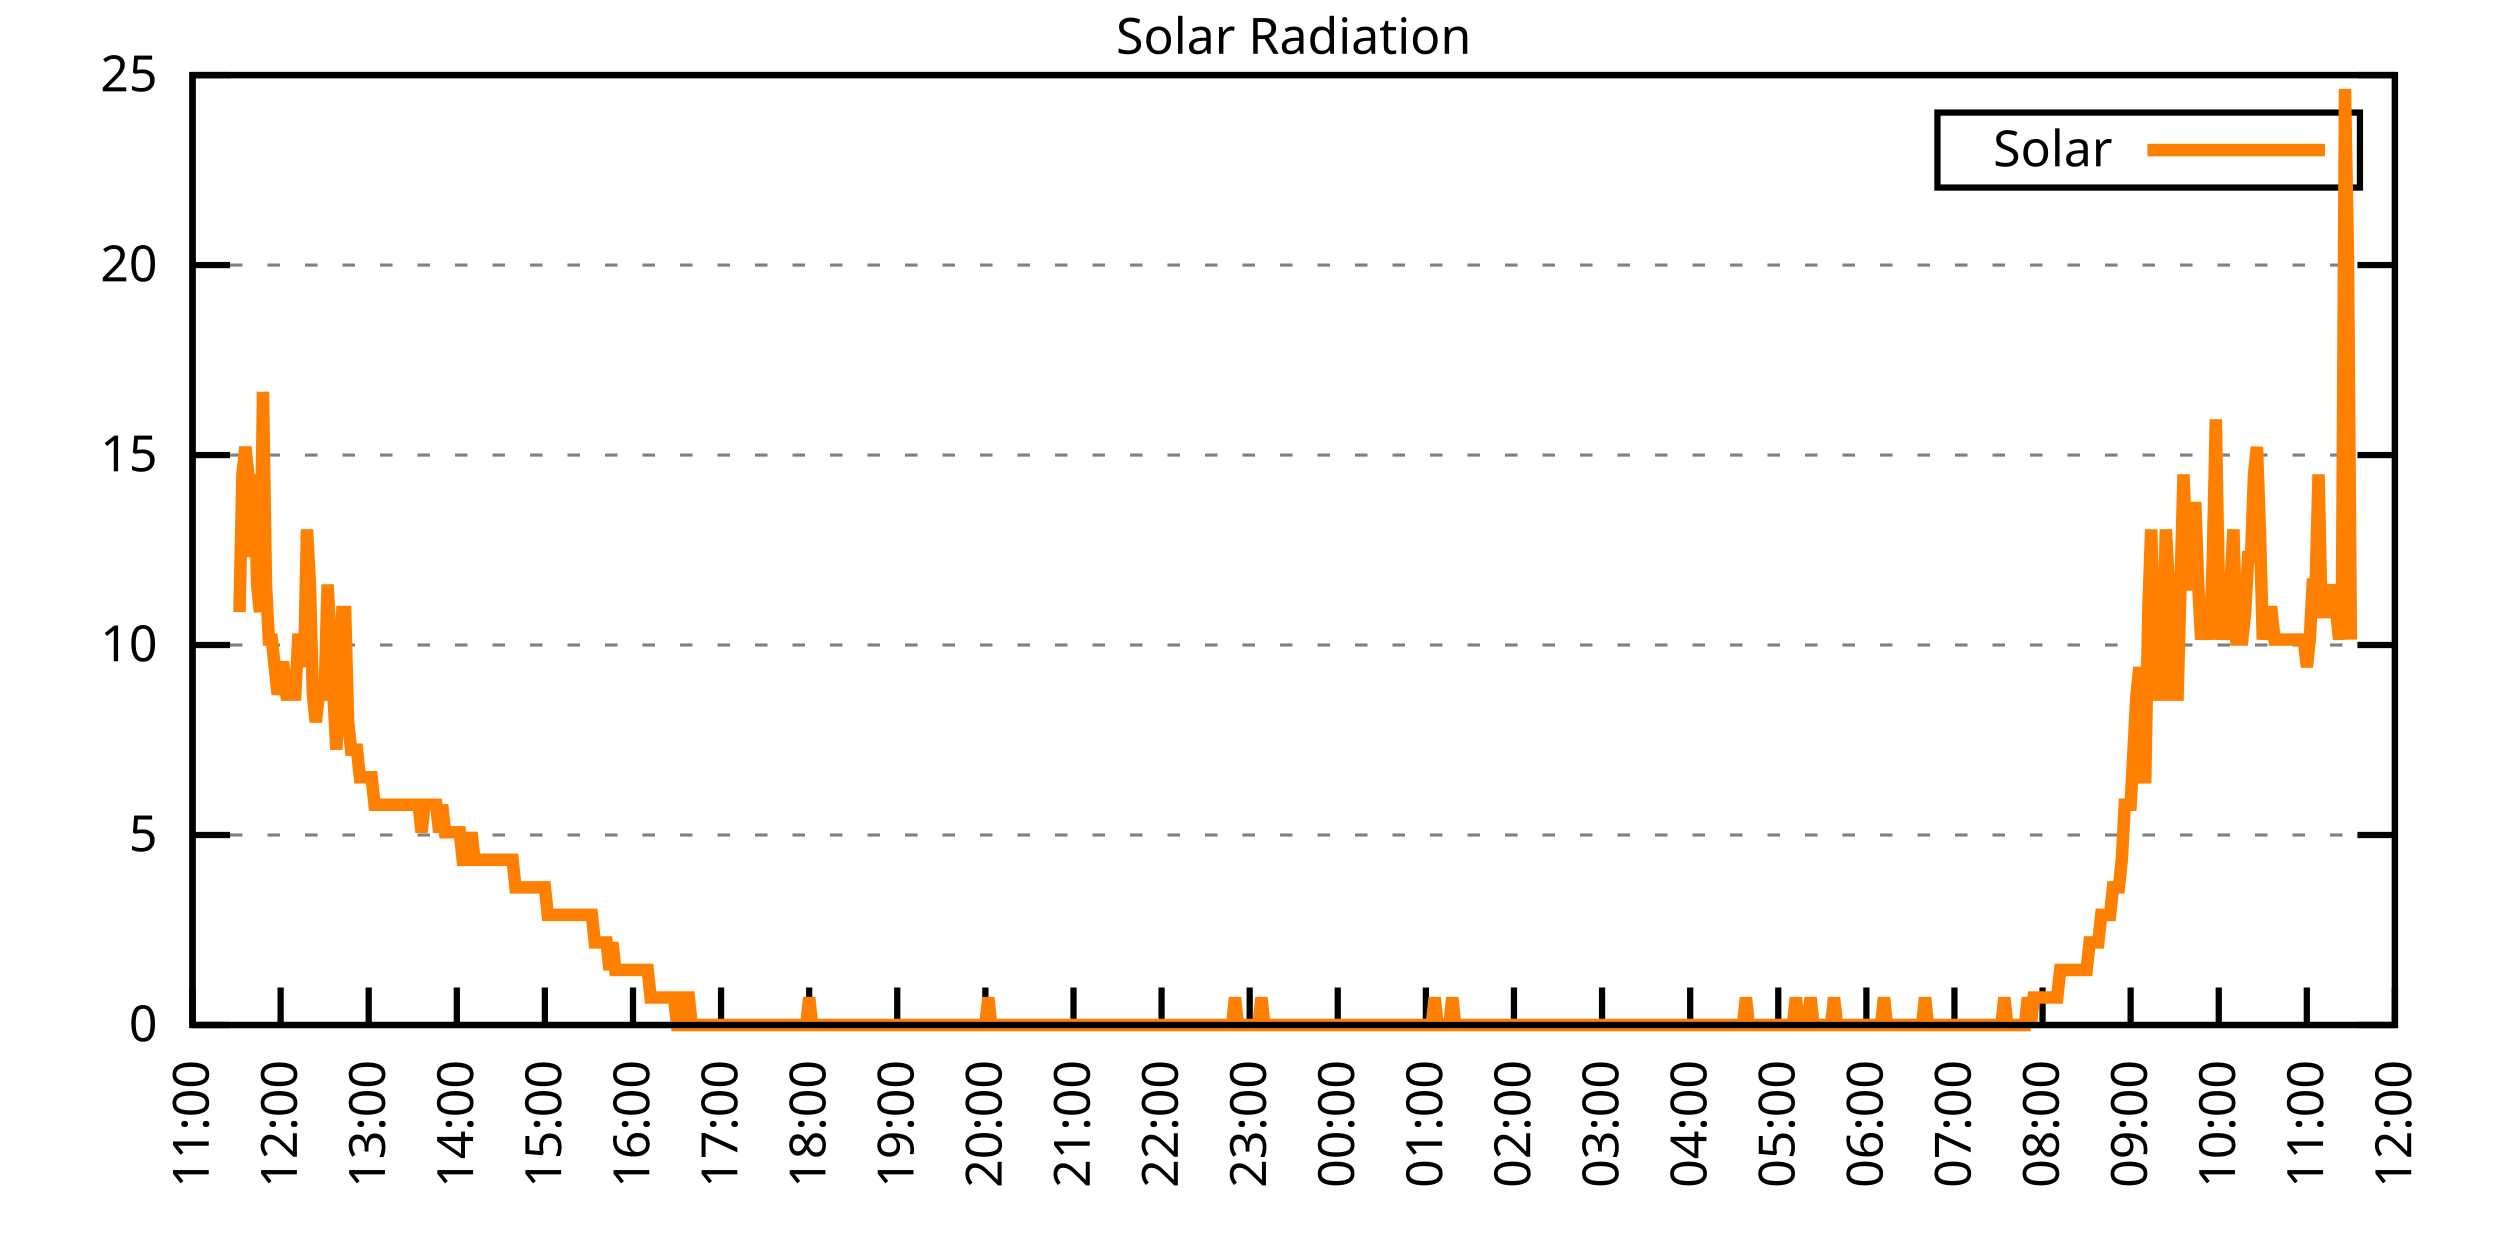
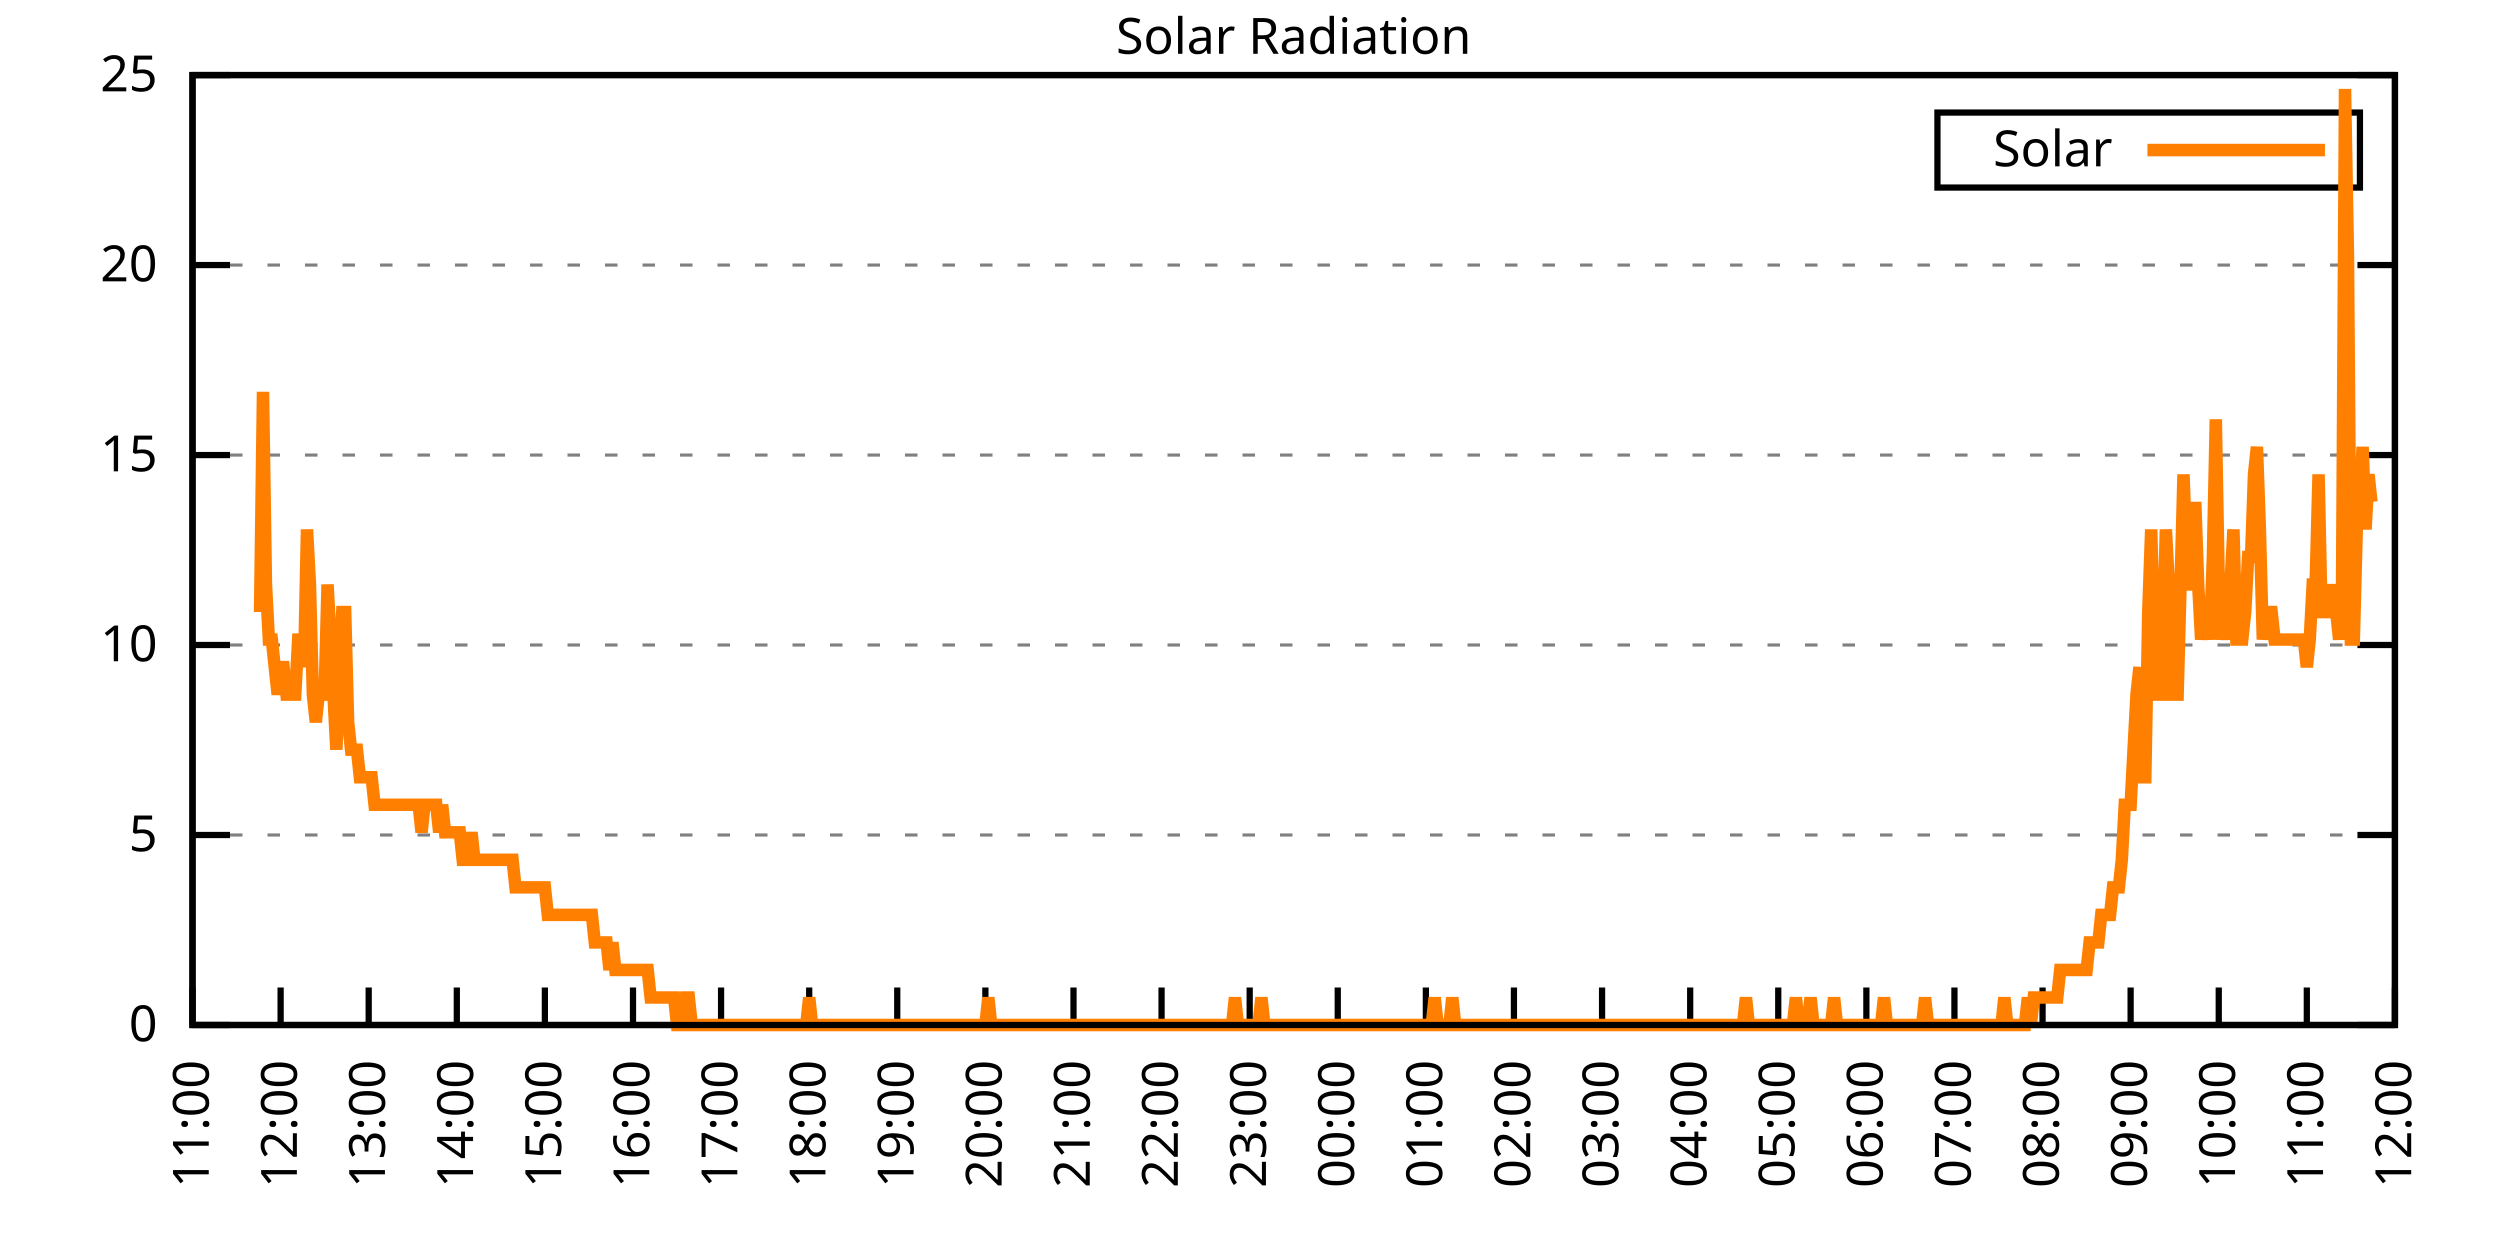
<svg xmlns="http://www.w3.org/2000/svg" xmlns:xlink="http://www.w3.org/1999/xlink" width="400" height="200" viewBox="0 0 400 200">
  <g id="gnuplot_canvas">
    <rect x="0" y="0" width="400" height="200" fill="none" />
    <defs>
      <circle id="gpDot" r="0.5" stroke-width="0.5" stroke="currentColor" />
      <path id="gpPt0" stroke-width="0.333" stroke="currentColor" d="M-1,0 h2 M0,-1 v2" />
      <path id="gpPt1" stroke-width="0.333" stroke="currentColor" d="M-1,-1 L1,1 M1,-1 L-1,1" />
      <path id="gpPt2" stroke-width="0.333" stroke="currentColor" d="M-1,0 L1,0 M0,-1 L0,1 M-1,-1 L1,1 M-1,1 L1,-1" />
      <rect id="gpPt3" stroke-width="0.333" stroke="currentColor" x="-1" y="-1" width="2" height="2" />
      <rect id="gpPt4" stroke-width="0.333" stroke="currentColor" fill="currentColor" x="-1" y="-1" width="2" height="2" />
      <circle id="gpPt5" stroke-width="0.333" stroke="currentColor" cx="0" cy="0" r="1" />
      <use xlink:href="#gpPt5" id="gpPt6" fill="currentColor" stroke="none" />
      <path id="gpPt7" stroke-width="0.333" stroke="currentColor" d="M0,-1.33 L-1.33,0.67 L1.33,0.67 z" />
      <use xlink:href="#gpPt7" id="gpPt8" fill="currentColor" stroke="none" />
      <use xlink:href="#gpPt7" id="gpPt9" stroke="currentColor" transform="rotate(180)" />
      <use xlink:href="#gpPt9" id="gpPt10" fill="currentColor" stroke="none" />
      <use xlink:href="#gpPt3" id="gpPt11" stroke="currentColor" transform="rotate(45)" />
      <use xlink:href="#gpPt11" id="gpPt12" fill="currentColor" stroke="none" />
      <path id="gpPt13" stroke-width="0.333" stroke="currentColor" d="M0,1.330 L1.265,0.411 L0.782,-1.067 L-0.782,-1.076 L-1.265,0.411 z" />
      <use xlink:href="#gpPt13" id="gpPt14" fill="currentColor" stroke="none" />
      <filter id="textbox" filterUnits="objectBoundingBox" x="0" y="0" height="1" width="1">
        <feFlood flood-color="white" flood-opacity="1" result="bgnd" />
        <feComposite in="SourceGraphic" in2="bgnd" operator="atop" />
      </filter>
      <filter id="greybox" filterUnits="objectBoundingBox" x="0" y="0" height="1" width="1">
        <feFlood flood-color="lightgrey" flood-opacity="1" result="grey" />
        <feComposite in="SourceGraphic" in2="grey" operator="atop" />
      </filter>
    </defs>
    <g fill="none" color="white" stroke="currentColor" stroke-width="1.00" stroke-linecap="butt" stroke-linejoin="miter">
</g>
    <g fill="none" color="black" stroke="currentColor" stroke-width="1.00" stroke-linecap="butt" stroke-linejoin="miter">
      <g stroke="none" shape-rendering="crispEdges">
        <polygon fill="rgb(255, 255, 255)" points="30.80,164.00 383.18,164.00 383.18,12.02 30.80,12.02 " />
      </g>
    </g>
    <g fill="none" color="black" stroke="currentColor" stroke-width="1.00" stroke-linecap="butt" stroke-linejoin="miter">
</g>
    <g fill="none" color="black" stroke="black" stroke-width="0.50" stroke-linecap="butt" stroke-linejoin="miter">
</g>
    <g fill="none" color="gray" stroke="currentColor" stroke-width="0.50" stroke-linecap="butt" stroke-linejoin="miter">
      <path stroke="gray" stroke-dasharray="2,4" class="gridline" d="M30.80,164.00 L383.19,164.00  " />
    </g>
    <g fill="none" color="gray" stroke="gray" stroke-width="1.00" stroke-linecap="butt" stroke-linejoin="miter">
</g>
    <g fill="none" color="black" stroke="currentColor" stroke-width="1.00" stroke-linecap="butt" stroke-linejoin="miter">
      <path stroke="black" d="M30.80,164.00 L36.80,164.00 M383.19,164.00 L377.19,164.00  " />
      <g transform="translate(25.20,166.60)" stroke="none" fill="black" font-family="Sans" font-size="8.00" text-anchor="end">
        <text>
          <tspan font-family="Sans"> 0</tspan>
        </text>
      </g>
    </g>
    <g fill="none" color="black" stroke="currentColor" stroke-width="1.00" stroke-linecap="butt" stroke-linejoin="miter">
</g>
    <g fill="none" color="black" stroke="black" stroke-width="0.50" stroke-linecap="butt" stroke-linejoin="miter">
</g>
    <g fill="none" color="gray" stroke="currentColor" stroke-width="0.50" stroke-linecap="butt" stroke-linejoin="miter">
      <path stroke="gray" stroke-dasharray="2,4" class="gridline" d="M30.80,133.60 L383.19,133.60  " />
    </g>
    <g fill="none" color="gray" stroke="gray" stroke-width="1.00" stroke-linecap="butt" stroke-linejoin="miter">
</g>
    <g fill="none" color="black" stroke="currentColor" stroke-width="1.00" stroke-linecap="butt" stroke-linejoin="miter">
      <path stroke="black" d="M30.80,133.60 L36.80,133.60 M383.19,133.60 L377.19,133.60  " />
      <g transform="translate(25.20,136.20)" stroke="none" fill="black" font-family="Sans" font-size="8.00" text-anchor="end">
        <text>
          <tspan font-family="Sans"> 5</tspan>
        </text>
      </g>
    </g>
    <g fill="none" color="black" stroke="currentColor" stroke-width="1.00" stroke-linecap="butt" stroke-linejoin="miter">
</g>
    <g fill="none" color="black" stroke="black" stroke-width="0.50" stroke-linecap="butt" stroke-linejoin="miter">
</g>
    <g fill="none" color="gray" stroke="currentColor" stroke-width="0.50" stroke-linecap="butt" stroke-linejoin="miter">
      <path stroke="gray" stroke-dasharray="2,4" class="gridline" d="M30.80,103.20 L383.19,103.20  " />
    </g>
    <g fill="none" color="gray" stroke="gray" stroke-width="1.00" stroke-linecap="butt" stroke-linejoin="miter">
</g>
    <g fill="none" color="black" stroke="currentColor" stroke-width="1.00" stroke-linecap="butt" stroke-linejoin="miter">
      <path stroke="black" d="M30.80,103.20 L36.80,103.20 M383.19,103.20 L377.19,103.20  " />
      <g transform="translate(25.20,105.80)" stroke="none" fill="black" font-family="Sans" font-size="8.00" text-anchor="end">
        <text>
          <tspan font-family="Sans"> 10</tspan>
        </text>
      </g>
    </g>
    <g fill="none" color="black" stroke="currentColor" stroke-width="1.00" stroke-linecap="butt" stroke-linejoin="miter">
</g>
    <g fill="none" color="black" stroke="black" stroke-width="0.50" stroke-linecap="butt" stroke-linejoin="miter">
</g>
    <g fill="none" color="gray" stroke="currentColor" stroke-width="0.50" stroke-linecap="butt" stroke-linejoin="miter">
      <path stroke="gray" stroke-dasharray="2,4" class="gridline" d="M30.80,72.81 L383.19,72.81  " />
    </g>
    <g fill="none" color="gray" stroke="gray" stroke-width="1.00" stroke-linecap="butt" stroke-linejoin="miter">
</g>
    <g fill="none" color="black" stroke="currentColor" stroke-width="1.00" stroke-linecap="butt" stroke-linejoin="miter">
      <path stroke="black" d="M30.80,72.81 L36.80,72.81 M383.19,72.81 L377.19,72.81  " />
      <g transform="translate(25.20,75.41)" stroke="none" fill="black" font-family="Sans" font-size="8.00" text-anchor="end">
        <text>
          <tspan font-family="Sans"> 15</tspan>
        </text>
      </g>
    </g>
    <g fill="none" color="black" stroke="currentColor" stroke-width="1.00" stroke-linecap="butt" stroke-linejoin="miter">
</g>
    <g fill="none" color="black" stroke="black" stroke-width="0.50" stroke-linecap="butt" stroke-linejoin="miter">
</g>
    <g fill="none" color="gray" stroke="currentColor" stroke-width="0.50" stroke-linecap="butt" stroke-linejoin="miter">
      <path stroke="gray" stroke-dasharray="2,4" class="gridline" d="M30.80,42.41 L383.19,42.41  " />
    </g>
    <g fill="none" color="gray" stroke="gray" stroke-width="1.00" stroke-linecap="butt" stroke-linejoin="miter">
</g>
    <g fill="none" color="black" stroke="currentColor" stroke-width="1.00" stroke-linecap="butt" stroke-linejoin="miter">
      <path stroke="black" d="M30.80,42.41 L36.80,42.41 M383.19,42.41 L377.19,42.41  " />
      <g transform="translate(25.20,45.01)" stroke="none" fill="black" font-family="Sans" font-size="8.00" text-anchor="end">
        <text>
          <tspan font-family="Sans"> 20</tspan>
        </text>
      </g>
    </g>
    <g fill="none" color="black" stroke="currentColor" stroke-width="1.00" stroke-linecap="butt" stroke-linejoin="miter">
</g>
    <g fill="none" color="black" stroke="black" stroke-width="0.50" stroke-linecap="butt" stroke-linejoin="miter">
</g>
    <g fill="none" color="gray" stroke="currentColor" stroke-width="0.50" stroke-linecap="butt" stroke-linejoin="miter">
      <path stroke="gray" stroke-dasharray="2,4" class="gridline" d="M30.80,12.01 L383.19,12.01  " />
    </g>
    <g fill="none" color="gray" stroke="gray" stroke-width="1.00" stroke-linecap="butt" stroke-linejoin="miter">
</g>
    <g fill="none" color="black" stroke="currentColor" stroke-width="1.00" stroke-linecap="butt" stroke-linejoin="miter">
      <path stroke="black" d="M30.80,12.01 L36.80,12.01 M383.19,12.01 L377.19,12.01  " />
      <g transform="translate(25.20,14.61)" stroke="none" fill="black" font-family="Sans" font-size="8.00" text-anchor="end">
        <text>
          <tspan font-family="Sans"> 25</tspan>
        </text>
      </g>
    </g>
    <g fill="none" color="black" stroke="currentColor" stroke-width="1.00" stroke-linecap="butt" stroke-linejoin="miter">
      <path stroke="black" d="M30.80,164.00 L30.80,158.00  " />
      <g transform="translate(33.40,169.60) rotate(270.00)" stroke="none" fill="black" font-family="Sans" font-size="8.00" text-anchor="end">
        <text>
          <tspan font-family="Sans">11:00</tspan>
        </text>
      </g>
    </g>
    <g fill="none" color="black" stroke="currentColor" stroke-width="1.00" stroke-linecap="butt" stroke-linejoin="miter">
      <path stroke="black" d="M44.90,164.00 L44.90,158.00  " />
      <g transform="translate(47.50,169.60) rotate(270.00)" stroke="none" fill="black" font-family="Sans" font-size="8.00" text-anchor="end">
        <text>
          <tspan font-family="Sans">12:00</tspan>
        </text>
      </g>
    </g>
    <g fill="none" color="black" stroke="currentColor" stroke-width="1.00" stroke-linecap="butt" stroke-linejoin="miter">
      <path stroke="black" d="M58.99,164.00 L58.99,158.00  " />
      <g transform="translate(61.59,169.60) rotate(270.00)" stroke="none" fill="black" font-family="Sans" font-size="8.00" text-anchor="end">
        <text>
          <tspan font-family="Sans">13:00</tspan>
        </text>
      </g>
    </g>
    <g fill="none" color="black" stroke="currentColor" stroke-width="1.00" stroke-linecap="butt" stroke-linejoin="miter">
      <path stroke="black" d="M73.09,164.00 L73.09,158.00  " />
      <g transform="translate(75.69,169.60) rotate(270.00)" stroke="none" fill="black" font-family="Sans" font-size="8.00" text-anchor="end">
        <text>
          <tspan font-family="Sans">14:00</tspan>
        </text>
      </g>
    </g>
    <g fill="none" color="black" stroke="currentColor" stroke-width="1.00" stroke-linecap="butt" stroke-linejoin="miter">
      <path stroke="black" d="M87.18,164.00 L87.18,158.00  " />
      <g transform="translate(89.78,169.60) rotate(270.00)" stroke="none" fill="black" font-family="Sans" font-size="8.00" text-anchor="end">
        <text>
          <tspan font-family="Sans">15:00</tspan>
        </text>
      </g>
    </g>
    <g fill="none" color="black" stroke="currentColor" stroke-width="1.00" stroke-linecap="butt" stroke-linejoin="miter">
      <path stroke="black" d="M101.28,164.00 L101.28,158.00  " />
      <g transform="translate(103.88,169.60) rotate(270.00)" stroke="none" fill="black" font-family="Sans" font-size="8.00" text-anchor="end">
        <text>
          <tspan font-family="Sans">16:00</tspan>
        </text>
      </g>
    </g>
    <g fill="none" color="black" stroke="currentColor" stroke-width="1.00" stroke-linecap="butt" stroke-linejoin="miter">
      <path stroke="black" d="M115.37,164.00 L115.37,158.00  " />
      <g transform="translate(117.97,169.60) rotate(270.00)" stroke="none" fill="black" font-family="Sans" font-size="8.00" text-anchor="end">
        <text>
          <tspan font-family="Sans">17:00</tspan>
        </text>
      </g>
    </g>
    <g fill="none" color="black" stroke="currentColor" stroke-width="1.00" stroke-linecap="butt" stroke-linejoin="miter">
      <path stroke="black" d="M129.47,164.00 L129.47,158.00  " />
      <g transform="translate(132.07,169.60) rotate(270.00)" stroke="none" fill="black" font-family="Sans" font-size="8.00" text-anchor="end">
        <text>
          <tspan font-family="Sans">18:00</tspan>
        </text>
      </g>
    </g>
    <g fill="none" color="black" stroke="currentColor" stroke-width="1.00" stroke-linecap="butt" stroke-linejoin="miter">
      <path stroke="black" d="M143.56,164.00 L143.56,158.00  " />
      <g transform="translate(146.16,169.60) rotate(270.00)" stroke="none" fill="black" font-family="Sans" font-size="8.00" text-anchor="end">
        <text>
          <tspan font-family="Sans">19:00</tspan>
        </text>
      </g>
    </g>
    <g fill="none" color="black" stroke="currentColor" stroke-width="1.00" stroke-linecap="butt" stroke-linejoin="miter">
      <path stroke="black" d="M157.66,164.00 L157.66,158.00  " />
      <g transform="translate(160.26,169.60) rotate(270.00)" stroke="none" fill="black" font-family="Sans" font-size="8.00" text-anchor="end">
        <text>
          <tspan font-family="Sans">20:00</tspan>
        </text>
      </g>
    </g>
    <g fill="none" color="black" stroke="currentColor" stroke-width="1.00" stroke-linecap="butt" stroke-linejoin="miter">
      <path stroke="black" d="M171.76,164.00 L171.76,158.00  " />
      <g transform="translate(174.36,169.60) rotate(270.00)" stroke="none" fill="black" font-family="Sans" font-size="8.00" text-anchor="end">
        <text>
          <tspan font-family="Sans">21:00</tspan>
        </text>
      </g>
    </g>
    <g fill="none" color="black" stroke="currentColor" stroke-width="1.00" stroke-linecap="butt" stroke-linejoin="miter">
      <path stroke="black" d="M185.85,164.00 L185.85,158.00  " />
      <g transform="translate(188.45,169.60) rotate(270.00)" stroke="none" fill="black" font-family="Sans" font-size="8.00" text-anchor="end">
        <text>
          <tspan font-family="Sans">22:00</tspan>
        </text>
      </g>
    </g>
    <g fill="none" color="black" stroke="currentColor" stroke-width="1.00" stroke-linecap="butt" stroke-linejoin="miter">
      <path stroke="black" d="M199.95,164.00 L199.95,158.00  " />
      <g transform="translate(202.55,169.60) rotate(270.00)" stroke="none" fill="black" font-family="Sans" font-size="8.00" text-anchor="end">
        <text>
          <tspan font-family="Sans">23:00</tspan>
        </text>
      </g>
    </g>
    <g fill="none" color="black" stroke="currentColor" stroke-width="1.00" stroke-linecap="butt" stroke-linejoin="miter">
      <path stroke="black" d="M214.04,164.00 L214.04,158.00  " />
      <g transform="translate(216.64,169.60) rotate(270.00)" stroke="none" fill="black" font-family="Sans" font-size="8.00" text-anchor="end">
        <text>
          <tspan font-family="Sans">00:00</tspan>
        </text>
      </g>
    </g>
    <g fill="none" color="black" stroke="currentColor" stroke-width="1.00" stroke-linecap="butt" stroke-linejoin="miter">
      <path stroke="black" d="M228.14,164.00 L228.14,158.00  " />
      <g transform="translate(230.74,169.60) rotate(270.00)" stroke="none" fill="black" font-family="Sans" font-size="8.00" text-anchor="end">
        <text>
          <tspan font-family="Sans">01:00</tspan>
        </text>
      </g>
    </g>
    <g fill="none" color="black" stroke="currentColor" stroke-width="1.00" stroke-linecap="butt" stroke-linejoin="miter">
      <path stroke="black" d="M242.23,164.00 L242.23,158.00  " />
      <g transform="translate(244.83,169.60) rotate(270.00)" stroke="none" fill="black" font-family="Sans" font-size="8.00" text-anchor="end">
        <text>
          <tspan font-family="Sans">02:00</tspan>
        </text>
      </g>
    </g>
    <g fill="none" color="black" stroke="currentColor" stroke-width="1.00" stroke-linecap="butt" stroke-linejoin="miter">
      <path stroke="black" d="M256.33,164.00 L256.33,158.00  " />
      <g transform="translate(258.93,169.60) rotate(270.00)" stroke="none" fill="black" font-family="Sans" font-size="8.00" text-anchor="end">
        <text>
          <tspan font-family="Sans">03:00</tspan>
        </text>
      </g>
    </g>
    <g fill="none" color="black" stroke="currentColor" stroke-width="1.00" stroke-linecap="butt" stroke-linejoin="miter">
      <path stroke="black" d="M270.43,164.00 L270.43,158.00  " />
      <g transform="translate(273.03,169.60) rotate(270.00)" stroke="none" fill="black" font-family="Sans" font-size="8.00" text-anchor="end">
        <text>
          <tspan font-family="Sans">04:00</tspan>
        </text>
      </g>
    </g>
    <g fill="none" color="black" stroke="currentColor" stroke-width="1.00" stroke-linecap="butt" stroke-linejoin="miter">
      <path stroke="black" d="M284.52,164.00 L284.52,158.00  " />
      <g transform="translate(287.12,169.60) rotate(270.00)" stroke="none" fill="black" font-family="Sans" font-size="8.00" text-anchor="end">
        <text>
          <tspan font-family="Sans">05:00</tspan>
        </text>
      </g>
    </g>
    <g fill="none" color="black" stroke="currentColor" stroke-width="1.00" stroke-linecap="butt" stroke-linejoin="miter">
      <path stroke="black" d="M298.62,164.00 L298.62,158.00  " />
      <g transform="translate(301.22,169.60) rotate(270.00)" stroke="none" fill="black" font-family="Sans" font-size="8.00" text-anchor="end">
        <text>
          <tspan font-family="Sans">06:00</tspan>
        </text>
      </g>
    </g>
    <g fill="none" color="black" stroke="currentColor" stroke-width="1.00" stroke-linecap="butt" stroke-linejoin="miter">
      <path stroke="black" d="M312.71,164.00 L312.71,158.00  " />
      <g transform="translate(315.31,169.60) rotate(270.00)" stroke="none" fill="black" font-family="Sans" font-size="8.00" text-anchor="end">
        <text>
          <tspan font-family="Sans">07:00</tspan>
        </text>
      </g>
    </g>
    <g fill="none" color="black" stroke="currentColor" stroke-width="1.00" stroke-linecap="butt" stroke-linejoin="miter">
      <path stroke="black" d="M326.81,164.00 L326.81,158.00  " />
      <g transform="translate(329.41,169.60) rotate(270.00)" stroke="none" fill="black" font-family="Sans" font-size="8.00" text-anchor="end">
        <text>
          <tspan font-family="Sans">08:00</tspan>
        </text>
      </g>
    </g>
    <g fill="none" color="black" stroke="currentColor" stroke-width="1.00" stroke-linecap="butt" stroke-linejoin="miter">
      <path stroke="black" d="M340.90,164.00 L340.90,158.00  " />
      <g transform="translate(343.50,169.60) rotate(270.00)" stroke="none" fill="black" font-family="Sans" font-size="8.00" text-anchor="end">
        <text>
          <tspan font-family="Sans">09:00</tspan>
        </text>
      </g>
    </g>
    <g fill="none" color="black" stroke="currentColor" stroke-width="1.00" stroke-linecap="butt" stroke-linejoin="miter">
      <path stroke="black" d="M355.00,164.00 L355.00,158.00  " />
      <g transform="translate(357.60,169.60) rotate(270.00)" stroke="none" fill="black" font-family="Sans" font-size="8.00" text-anchor="end">
        <text>
          <tspan font-family="Sans">10:00</tspan>
        </text>
      </g>
    </g>
    <g fill="none" color="black" stroke="currentColor" stroke-width="1.00" stroke-linecap="butt" stroke-linejoin="miter">
      <path stroke="black" d="M369.09,164.00 L369.09,158.00  " />
      <g transform="translate(371.69,169.60) rotate(270.00)" stroke="none" fill="black" font-family="Sans" font-size="8.00" text-anchor="end">
        <text>
          <tspan font-family="Sans">11:00</tspan>
        </text>
      </g>
    </g>
    <g fill="none" color="black" stroke="currentColor" stroke-width="1.00" stroke-linecap="butt" stroke-linejoin="miter">
      <path stroke="black" d="M383.19,164.00 L383.19,158.00  " />
      <g transform="translate(385.79,169.60) rotate(270.00)" stroke="none" fill="black" font-family="Sans" font-size="8.00" text-anchor="end">
        <text>
          <tspan font-family="Sans">12:00</tspan>
        </text>
      </g>
    </g>
    <g fill="none" color="black" stroke="currentColor" stroke-width="1.00" stroke-linecap="butt" stroke-linejoin="miter">
</g>
    <g fill="none" color="black" stroke="currentColor" stroke-width="1.00" stroke-linecap="butt" stroke-linejoin="miter">
      <path stroke="black" d="M30.80,12.01 L30.80,164.00 L383.19,164.00 L383.19,12.01 L30.80,12.01 Z  " />
    </g>
    <g fill="none" color="black" stroke="currentColor" stroke-width="1.00" stroke-linecap="butt" stroke-linejoin="miter">
</g>
    <g fill="none" color="black" stroke="currentColor" stroke-width="1.00" stroke-linecap="butt" stroke-linejoin="miter">
      <path stroke="black" d="M309.99,30.01 L309.99,18.01 L377.59,18.01 L377.59,30.01 L309.99,30.01 Z  " />
    </g>
    <g id="Solar_Radiation_plot_1">
      <g fill="none" color="white" stroke="black" stroke-width="2.00" stroke-linecap="butt" stroke-linejoin="miter">
</g>
      <g fill="none" color="black" stroke="currentColor" stroke-width="2.00" stroke-linecap="butt" stroke-linejoin="miter">
        <g transform="translate(337.99,26.61)" stroke="none" fill="black" font-family="Sans" font-size="8.00" text-anchor="end">
          <text>
            <tspan font-family="Sans">Solar</tspan>
          </text>
        </g>
      </g>
      <g fill="none" color="black" stroke="currentColor" stroke-width="2.00" stroke-linecap="butt" stroke-linejoin="miter">
-         <path stroke="rgb(255, 127,   0)" d="M343.59,24.01 L371.99,24.01 M38.32,97.93 L38.79,75.90 L39.26,71.50 L39.73,75.90 L40.20,89.12 L40.67,75.90   L41.14,93.52 L41.61,97.93 L42.08,62.69 L42.55,93.52 L43.02,102.33 L43.49,102.33 L43.96,106.74 L44.43,111.14   L44.90,106.74 L45.37,106.74 L45.84,111.14 L46.31,111.14 L46.78,111.14 L47.24,111.14 L47.71,102.33 L48.18,102.33   L48.65,106.74 L49.12,84.71 L49.59,93.52 L50.06,111.14 L50.53,115.55 L51.00,111.14 L51.47,111.14 L51.94,111.14   L52.41,93.52 L52.88,102.33 L53.35,111.14 L53.82,119.95 L54.29,106.74 L54.76,97.93 L55.23,97.93 L55.70,115.55   L56.17,119.95 L56.64,119.95 L57.11,119.95 L57.58,124.36 L58.05,124.36 L58.52,124.36 L58.99,124.36 L59.46,124.36   L59.93,128.76 L60.40,128.76 L60.87,128.76 L61.34,128.76 L61.81,128.76 L62.28,128.76 L62.75,128.76 L63.22,128.76   L63.69,128.76 L64.16,128.76 L64.63,128.76 L65.10,128.76 L65.57,128.76 L66.04,128.76 L66.51,128.76 L66.98,128.76   L67.45,133.17 L67.92,128.76 L68.39,128.76 L68.86,128.76 L69.33,128.76 L69.80,128.76 L70.27,133.17 L70.74,128.76   L71.21,133.17 L71.68,133.17 L72.15,133.17 L72.62,133.17 L73.09,133.17 L73.56,133.17 L74.03,137.57 L74.50,137.57   L74.97,137.57 L75.44,133.17 L75.91,137.57 L76.38,137.57 L76.85,137.57 L77.32,137.57 L77.79,137.57 L78.26,137.57   L78.73,137.57 L79.19,137.57 L79.66,137.57 L80.13,137.57 L80.60,137.57 L81.07,137.57 L81.54,137.57 L82.01,137.57   L82.48,141.98 L82.95,141.98 L83.42,141.98 L83.89,141.98 L84.36,141.98 L84.83,141.98 L85.30,141.98 L85.77,141.98   L86.24,141.98 L86.71,141.98 L87.18,141.98 L87.65,146.38 L88.12,146.38 L88.59,146.38 L89.06,146.38 L89.53,146.38   L90.00,146.38 L90.47,146.38 L90.94,146.38 L91.41,146.38 L91.88,146.38 L92.35,146.38 L92.82,146.38 L93.29,146.38   L93.76,146.38 L94.23,146.38 L94.70,146.38 L95.17,150.79 L95.64,150.79 L96.11,150.79 L96.58,150.79 L97.05,150.79   L97.52,155.19 L97.99,150.79 L98.46,155.19 L98.93,155.19 L99.40,155.19 L99.87,155.19 L100.34,155.19 L100.81,155.19   L101.28,155.19 L101.75,155.19 L102.22,155.19 L102.69,155.19 L103.16,155.19 L103.63,155.19 L104.10,159.60 L104.57,159.60   L105.04,159.60 L105.51,159.60 L105.98,159.60 L106.45,159.60 L106.92,159.60 L107.39,159.60 L107.86,159.60 L108.33,164.00   L108.80,164.00 L109.27,164.00 L109.74,159.60 L110.21,159.60 L110.68,164.00 L111.14,164.00 L111.61,164.00 L112.08,164.00   L112.55,164.00 L113.02,164.00 L113.49,164.00 L113.96,164.00 L114.43,164.00 L114.90,164.00 L115.37,164.00 L115.84,164.00   L116.31,164.00 L116.78,164.00 L117.25,164.00 L117.72,164.00 L118.19,164.00 L118.66,164.00 L119.13,164.00 L119.60,164.00   L120.07,164.00 L120.54,164.00 L121.01,164.00 L121.48,164.00 L121.95,164.00 L122.42,164.00 L122.89,164.00 L123.36,164.00   L123.83,164.00 L124.30,164.00 L124.77,164.00 L125.24,164.00 L125.71,164.00 L126.18,164.00 L126.65,164.00 L127.12,164.00   L127.59,164.00 L128.06,164.00 L128.53,164.00 L129.00,164.00 L129.47,159.60 L129.94,164.00 L130.41,164.00 L130.88,164.00   L131.35,164.00 L131.82,164.00 L132.29,164.00 L132.76,164.00 L133.23,164.00 L133.70,164.00 L134.17,164.00 L134.64,164.00   L135.11,164.00 L135.58,164.00 L136.05,164.00 L136.52,164.00 L136.99,164.00 L137.46,164.00 L137.93,164.00 L138.40,164.00   L138.87,164.00 L139.34,164.00 L139.81,164.00 L140.28,164.00 L140.75,164.00 L141.22,164.00 L141.69,164.00 L142.16,164.00   L142.63,164.00 L143.09,164.00 L143.56,164.00 L144.03,164.00 L144.50,164.00 L144.97,164.00 L145.44,164.00 L145.91,164.00   L146.38,164.00 L146.85,164.00 L147.32,164.00 L147.79,164.00 L148.26,164.00 L148.73,164.00 L149.20,164.00 L149.67,164.00   L150.14,164.00 L150.61,164.00 L151.08,164.00 L151.55,164.00 L152.02,164.00 L152.49,164.00 L152.96,164.00 L153.43,164.00   L153.90,164.00 L154.37,164.00 L154.84,164.00 L155.31,164.00 L155.78,164.00 L156.25,164.00 L156.72,164.00 L157.19,164.00   L157.66,164.00 L158.13,159.60 L158.60,164.00 L159.07,164.00 L159.54,164.00 L160.01,164.00 L160.48,164.00 L160.95,164.00   L161.42,164.00 L161.89,164.00 L162.36,164.00 L162.83,164.00 L163.30,164.00 L163.77,164.00 L164.24,164.00 L164.71,164.00   L165.18,164.00 L165.65,164.00 L166.12,164.00 L166.59,164.00 L167.06,164.00 L167.53,164.00 L168.00,164.00 L168.47,164.00   L168.94,164.00 L169.41,164.00 L169.88,164.00 L170.35,164.00 L170.82,164.00 L171.29,164.00 L171.76,164.00 L172.23,164.00   L172.70,164.00 L173.17,164.00 L173.64,164.00 L174.11,164.00 L174.58,164.00 L175.04,164.00 L175.51,164.00 L175.98,164.00   L176.45,164.00 L176.92,164.00 L177.39,164.00 L177.86,164.00 L178.33,164.00 L178.80,164.00 L179.27,164.00 L179.74,164.00   L180.21,164.00 L180.68,164.00 L181.15,164.00 L181.62,164.00 L182.09,164.00 L182.56,164.00 L183.03,164.00 L183.50,164.00   L183.97,164.00 L184.44,164.00 L184.91,164.00 L185.38,164.00 L185.85,164.00 L186.32,164.00 L186.79,164.00 L187.26,164.00   L187.73,164.00 L188.20,164.00 L188.67,164.00 L189.14,164.00 L189.61,164.00 L190.08,164.00 L190.55,164.00 L191.02,164.00   L191.49,164.00 L191.96,164.00 L192.43,164.00 L192.90,164.00 L193.37,164.00 L193.84,164.00 L194.31,164.00 L194.78,164.00   L195.25,164.00 L195.72,164.00 L196.19,164.00 L196.66,164.00 L197.13,164.00 L197.60,159.60 L198.07,164.00 L198.54,164.00   L199.01,164.00 L199.48,164.00 L199.95,164.00 L200.42,164.00 L200.89,164.00 L201.36,164.00 L201.83,159.60 L202.30,164.00   L202.77,164.00 L203.24,164.00 L203.71,164.00 L204.18,164.00 L204.65,164.00 L205.12,164.00 L205.59,164.00 L206.06,164.00   L206.53,164.00 L207.00,164.00 L207.46,164.00 L207.93,164.00 L208.40,164.00 L208.87,164.00 L209.34,164.00 L209.81,164.00   L210.28,164.00 L210.75,164.00 L211.22,164.00 L211.69,164.00 L212.16,164.00 L212.63,164.00 L213.10,164.00 L213.57,164.00   L214.04,164.00 L214.51,164.00 L214.98,164.00 L215.45,164.00 L215.92,164.00 L216.39,164.00 L216.86,164.00 L217.33,164.00   L217.80,164.00 L218.27,164.00 L218.74,164.00 L219.21,164.00 L219.68,164.00 L220.15,164.00 L220.62,164.00 L221.09,164.00   L221.56,164.00 L222.03,164.00 L222.50,164.00 L222.97,164.00 L223.44,164.00 L223.91,164.00 L224.38,164.00 L224.85,164.00   L225.32,164.00 L225.79,164.00 L226.26,164.00 L226.73,164.00 L227.20,164.00 L227.67,164.00 L228.14,164.00 L228.61,164.00   L229.08,164.00 L229.55,159.60 L230.02,164.00 L230.49,164.00 L230.96,164.00 L231.43,164.00 L231.90,164.00 L232.37,159.60   L232.84,164.00 L233.31,164.00 L233.78,164.00 L234.25,164.00 L234.72,164.00 L235.19,164.00 L235.66,164.00 L236.13,164.00   L236.60,164.00 L237.07,164.00 L237.54,164.00 L238.01,164.00 L238.48,164.00 L238.95,164.00 L239.41,164.00 L239.88,164.00   L240.35,164.00 L240.82,164.00 L241.29,164.00 L241.76,164.00 L242.23,164.00 L242.70,164.00 L243.17,164.00 L243.64,164.00   L244.11,164.00 L244.58,164.00 L245.05,164.00 L245.52,164.00 L245.99,164.00 L246.46,164.00 L246.93,164.00 L247.40,164.00   L247.87,164.00 L248.34,164.00 L248.81,164.00 L249.28,164.00 L249.75,164.00 L250.22,164.00 L250.69,164.00 L251.16,164.00   L251.63,164.00 L252.10,164.00 L252.57,164.00 L253.04,164.00 L253.51,164.00 L253.98,164.00 L254.45,164.00 L254.92,164.00   L255.39,164.00 L255.86,164.00 L256.33,164.00 L256.80,164.00 L257.27,164.00 L257.74,164.00 L258.21,164.00 L258.68,164.00   L259.15,164.00 L259.62,164.00 L260.09,164.00 L260.56,164.00 L261.03,164.00 L261.50,164.00 L261.97,164.00 L262.44,164.00   L262.91,164.00 L263.38,164.00 L263.85,164.00 L264.32,164.00 L264.79,164.00 L265.26,164.00 L265.73,164.00 L266.20,164.00   L266.67,164.00 L267.14,164.00 L267.61,164.00 L268.08,164.00 L268.55,164.00 L269.02,164.00 L269.49,164.00 L269.96,164.00   L270.43,164.00 L270.90,164.00 L271.36,164.00 L271.83,164.00 L272.30,164.00 L272.77,164.00 L273.24,164.00 L273.71,164.00   L274.18,164.00 L274.65,164.00 L275.12,164.00 L275.59,164.00 L276.06,164.00 L276.53,164.00 L277.00,164.00 L277.47,164.00   L277.94,164.00 L278.41,164.00 L278.88,164.00 L279.35,159.60 L279.82,164.00 L280.29,164.00 L280.76,164.00 L281.23,164.00   L281.70,164.00 L282.17,164.00 L282.64,164.00 L283.11,164.00 L283.58,164.00 L284.05,164.00 L284.52,164.00 L284.99,164.00   L285.46,164.00 L285.93,164.00 L286.40,164.00 L286.87,164.00 L287.34,159.60 L287.81,164.00 L288.28,164.00 L288.75,164.00   L289.22,164.00 L289.69,159.60 L290.16,164.00 L290.63,164.00 L291.10,164.00 L291.57,164.00 L292.04,164.00 L292.51,164.00   L292.98,164.00 L293.45,159.60 L293.92,164.00 L294.39,164.00 L294.86,164.00 L295.33,164.00 L295.80,164.00 L296.27,164.00   L296.74,164.00 L297.21,164.00 L297.68,164.00 L298.15,164.00 L298.62,164.00 L299.09,164.00 L299.56,164.00 L300.03,164.00   L300.50,164.00 L300.97,164.00 L301.44,159.60 L301.91,164.00 L302.38,164.00 L302.85,164.00 L303.31,164.00 L303.78,164.00   L304.25,164.00 L304.72,164.00 L305.19,164.00 L305.66,164.00 L306.13,164.00 L306.60,164.00 L307.07,164.00 L307.54,164.00   L308.01,159.60 L308.48,164.00 L308.95,164.00 L309.42,164.00 L309.89,164.00 L310.36,164.00 L310.83,164.00 L311.30,164.00   L311.77,164.00 L312.24,164.00 L312.71,164.00 L313.18,164.00 L313.65,164.00 L314.12,164.00 L314.59,164.00 L315.06,164.00   L315.53,164.00 L316.00,164.00 L316.47,164.00 L316.94,164.00 L317.41,164.00 L317.88,164.00 L318.35,164.00 L318.82,164.00   L319.29,164.00 L319.76,164.00 L320.23,164.00 L320.70,159.60 L321.17,164.00 L321.64,164.00 L322.11,164.00 L322.58,164.00   L323.05,164.00 L323.52,164.00 L323.99,164.00 L324.46,159.60 L324.93,164.00 L325.40,159.60 L325.87,159.60 L326.34,159.60   L326.81,159.60 L327.28,159.60 L327.75,159.60 L328.22,159.60 L328.69,159.60 L329.16,159.60 L329.63,155.19 L330.10,155.19   L330.57,155.19 L331.04,155.19 L331.51,155.19 L331.98,155.19 L332.45,155.19 L332.92,155.19 L333.39,155.19 L333.86,155.19   L334.33,150.79 L334.80,150.79 L335.26,150.79 L335.73,150.79 L336.20,146.38 L336.67,146.38 L337.14,146.38 L337.61,146.38   L338.08,141.98 L338.55,141.98 L339.02,141.98 L339.49,137.57 L339.96,128.76 L340.43,128.76 L340.90,128.76 L341.37,119.95   L341.84,111.14 L342.31,106.74 L342.78,124.36 L343.25,124.36 L343.72,97.93 L344.19,84.71 L344.66,102.33 L345.13,111.14   L345.60,111.14 L346.07,102.33 L346.54,84.71 L347.01,93.52 L347.48,111.14 L347.95,111.14 L348.42,111.14 L348.89,93.52   L349.36,75.90 L349.83,89.12 L350.30,93.52 L350.77,93.52 L351.24,80.31 L351.71,93.52 L352.18,102.33 L352.65,97.93   L353.12,97.93 L353.59,102.33 L354.06,89.12 L354.53,67.09 L355.00,93.52 L355.47,102.33 L355.94,97.93 L356.41,102.33   L356.88,93.52 L357.35,84.71 L357.82,102.33 L358.29,102.33 L358.76,102.33 L359.23,97.93 L359.70,89.12 L360.17,89.12   L360.64,75.90 L361.11,71.50 L361.58,84.71 L362.05,102.33 L362.52,97.93 L362.99,97.93 L363.46,97.93 L363.93,102.33   L364.40,102.33 L364.87,102.33 L365.34,102.33 L365.81,102.33 L366.28,102.33 L366.75,102.33 L367.21,102.33 L367.68,102.33   L368.15,102.33 L368.62,102.33 L369.09,106.74 L369.56,102.33 L370.03,93.52 L370.50,93.52 L370.97,75.90 L371.44,97.93   L371.91,97.93 L372.38,97.93 L372.85,93.52 L373.32,97.93 L373.79,97.93 L374.26,102.33 L374.73,93.52 L375.20,14.23   L375.67,40.66 L376.14,102.33  " />
+         <path stroke="rgb(255, 127,   0)" d="M343.59,24.01 L371.99,24.01 M41.61,97.93 L42.08,62.69 L42.55,93.52 L43.02,102.33 L43.49,102.33 L43.96,106.74   L44.43,111.14 L44.90,106.74 L45.37,106.74 L45.84,111.14 L46.31,111.14 L46.78,111.14 L47.24,111.14 L47.71,102.33   L48.18,102.33 L48.65,106.74 L49.12,84.71 L49.59,93.52 L50.06,111.14 L50.53,115.55 L51.00,111.14 L51.47,111.14   L51.94,111.14 L52.41,93.52 L52.88,102.33 L53.35,111.14 L53.82,119.95 L54.29,106.74 L54.76,97.93 L55.23,97.93   L55.70,115.55 L56.17,119.95 L56.64,119.95 L57.11,119.95 L57.58,124.36 L58.05,124.36 L58.52,124.36 L58.99,124.36   L59.46,124.36 L59.93,128.76 L60.40,128.76 L60.87,128.76 L61.34,128.76 L61.81,128.76 L62.28,128.76 L62.75,128.76   L63.22,128.76 L63.69,128.76 L64.16,128.76 L64.63,128.76 L65.10,128.76 L65.57,128.76 L66.04,128.76 L66.51,128.76   L66.98,128.76 L67.45,133.17 L67.92,128.76 L68.39,128.76 L68.86,128.76 L69.33,128.76 L69.80,128.76 L70.27,133.17   L70.74,128.76 L71.21,133.17 L71.68,133.17 L72.15,133.17 L72.62,133.17 L73.09,133.17 L73.56,133.17 L74.03,137.57   L74.50,137.57 L74.97,137.57 L75.44,133.17 L75.91,137.57 L76.38,137.57 L76.85,137.57 L77.32,137.57 L77.79,137.57   L78.26,137.57 L78.73,137.57 L79.19,137.57 L79.66,137.57 L80.13,137.57 L80.60,137.57 L81.07,137.57 L81.54,137.57   L82.01,137.57 L82.48,141.98 L82.95,141.98 L83.42,141.98 L83.89,141.98 L84.36,141.98 L84.83,141.98 L85.30,141.98   L85.77,141.98 L86.24,141.98 L86.71,141.98 L87.18,141.98 L87.65,146.38 L88.12,146.38 L88.59,146.38 L89.06,146.38   L89.53,146.38 L90.00,146.38 L90.47,146.38 L90.94,146.38 L91.41,146.38 L91.88,146.38 L92.35,146.38 L92.82,146.38   L93.29,146.38 L93.76,146.38 L94.23,146.38 L94.70,146.38 L95.17,150.79 L95.64,150.79 L96.11,150.79 L96.58,150.79   L97.05,150.79 L97.52,155.19 L97.99,150.79 L98.46,155.19 L98.93,155.19 L99.40,155.19 L99.87,155.19 L100.34,155.19   L100.81,155.19 L101.28,155.19 L101.75,155.19 L102.22,155.19 L102.69,155.19 L103.16,155.19 L103.63,155.19 L104.10,159.60   L104.57,159.60 L105.04,159.60 L105.51,159.60 L105.98,159.60 L106.45,159.60 L106.92,159.60 L107.39,159.60 L107.86,159.60   L108.33,164.00 L108.80,164.00 L109.27,164.00 L109.74,159.60 L110.21,159.60 L110.68,164.00 L111.14,164.00 L111.61,164.00   L112.08,164.00 L112.55,164.00 L113.02,164.00 L113.49,164.00 L113.96,164.00 L114.43,164.00 L114.90,164.00 L115.37,164.00   L115.84,164.00 L116.31,164.00 L116.78,164.00 L117.25,164.00 L117.72,164.00 L118.19,164.00 L118.66,164.00 L119.13,164.00   L119.60,164.00 L120.07,164.00 L120.54,164.00 L121.01,164.00 L121.48,164.00 L121.95,164.00 L122.42,164.00 L122.89,164.00   L123.36,164.00 L123.83,164.00 L124.30,164.00 L124.77,164.00 L125.24,164.00 L125.71,164.00 L126.18,164.00 L126.65,164.00   L127.12,164.00 L127.59,164.00 L128.06,164.00 L128.53,164.00 L129.00,164.00 L129.47,159.60 L129.94,164.00 L130.41,164.00   L130.88,164.00 L131.35,164.00 L131.82,164.00 L132.29,164.00 L132.76,164.00 L133.23,164.00 L133.70,164.00 L134.17,164.00   L134.64,164.00 L135.11,164.00 L135.58,164.00 L136.05,164.00 L136.52,164.00 L136.99,164.00 L137.46,164.00 L137.93,164.00   L138.40,164.00 L138.87,164.00 L139.34,164.00 L139.81,164.00 L140.28,164.00 L140.75,164.00 L141.22,164.00 L141.69,164.00   L142.16,164.00 L142.63,164.00 L143.09,164.00 L143.56,164.00 L144.03,164.00 L144.50,164.00 L144.97,164.00 L145.44,164.00   L145.91,164.00 L146.38,164.00 L146.85,164.00 L147.32,164.00 L147.79,164.00 L148.26,164.00 L148.73,164.00 L149.20,164.00   L149.67,164.00 L150.14,164.00 L150.61,164.00 L151.08,164.00 L151.55,164.00 L152.02,164.00 L152.49,164.00 L152.96,164.00   L153.43,164.00 L153.90,164.00 L154.37,164.00 L154.84,164.00 L155.31,164.00 L155.78,164.00 L156.25,164.00 L156.72,164.00   L157.19,164.00 L157.66,164.00 L158.13,159.60 L158.60,164.00 L159.07,164.00 L159.54,164.00 L160.01,164.00 L160.48,164.00   L160.95,164.00 L161.42,164.00 L161.89,164.00 L162.36,164.00 L162.83,164.00 L163.30,164.00 L163.77,164.00 L164.24,164.00   L164.71,164.00 L165.18,164.00 L165.65,164.00 L166.12,164.00 L166.59,164.00 L167.06,164.00 L167.53,164.00 L168.00,164.00   L168.47,164.00 L168.94,164.00 L169.41,164.00 L169.88,164.00 L170.35,164.00 L170.82,164.00 L171.29,164.00 L171.76,164.00   L172.23,164.00 L172.70,164.00 L173.17,164.00 L173.64,164.00 L174.11,164.00 L174.58,164.00 L175.04,164.00 L175.51,164.00   L175.98,164.00 L176.45,164.00 L176.92,164.00 L177.39,164.00 L177.86,164.00 L178.33,164.00 L178.80,164.00 L179.27,164.00   L179.74,164.00 L180.21,164.00 L180.68,164.00 L181.15,164.00 L181.62,164.00 L182.09,164.00 L182.56,164.00 L183.03,164.00   L183.50,164.00 L183.97,164.00 L184.44,164.00 L184.91,164.00 L185.38,164.00 L185.85,164.00 L186.32,164.00 L186.79,164.00   L187.26,164.00 L187.73,164.00 L188.20,164.00 L188.67,164.00 L189.14,164.00 L189.61,164.00 L190.08,164.00 L190.55,164.00   L191.02,164.00 L191.49,164.00 L191.96,164.00 L192.43,164.00 L192.90,164.00 L193.37,164.00 L193.84,164.00 L194.31,164.00   L194.78,164.00 L195.25,164.00 L195.72,164.00 L196.19,164.00 L196.66,164.00 L197.13,164.00 L197.60,159.60 L198.07,164.00   L198.54,164.00 L199.01,164.00 L199.48,164.00 L199.95,164.00 L200.42,164.00 L200.89,164.00 L201.36,164.00 L201.83,159.60   L202.30,164.00 L202.77,164.00 L203.24,164.00 L203.71,164.00 L204.18,164.00 L204.65,164.00 L205.12,164.00 L205.59,164.00   L206.06,164.00 L206.53,164.00 L207.00,164.00 L207.46,164.00 L207.93,164.00 L208.40,164.00 L208.87,164.00 L209.34,164.00   L209.81,164.00 L210.28,164.00 L210.75,164.00 L211.22,164.00 L211.69,164.00 L212.16,164.00 L212.63,164.00 L213.10,164.00   L213.57,164.00 L214.04,164.00 L214.51,164.00 L214.98,164.00 L215.45,164.00 L215.92,164.00 L216.39,164.00 L216.86,164.00   L217.33,164.00 L217.80,164.00 L218.27,164.00 L218.74,164.00 L219.21,164.00 L219.68,164.00 L220.15,164.00 L220.62,164.00   L221.09,164.00 L221.56,164.00 L222.03,164.00 L222.50,164.00 L222.97,164.00 L223.44,164.00 L223.91,164.00 L224.38,164.00   L224.85,164.00 L225.32,164.00 L225.79,164.00 L226.26,164.00 L226.73,164.00 L227.20,164.00 L227.67,164.00 L228.14,164.00   L228.61,164.00 L229.08,164.00 L229.55,159.60 L230.02,164.00 L230.49,164.00 L230.96,164.00 L231.43,164.00 L231.90,164.00   L232.37,159.60 L232.84,164.00 L233.31,164.00 L233.78,164.00 L234.25,164.00 L234.72,164.00 L235.19,164.00 L235.66,164.00   L236.13,164.00 L236.60,164.00 L237.07,164.00 L237.54,164.00 L238.01,164.00 L238.48,164.00 L238.95,164.00 L239.41,164.00   L239.88,164.00 L240.35,164.00 L240.82,164.00 L241.29,164.00 L241.76,164.00 L242.23,164.00 L242.70,164.00 L243.17,164.00   L243.64,164.00 L244.11,164.00 L244.58,164.00 L245.05,164.00 L245.52,164.00 L245.99,164.00 L246.46,164.00 L246.93,164.00   L247.40,164.00 L247.87,164.00 L248.34,164.00 L248.81,164.00 L249.28,164.00 L249.75,164.00 L250.22,164.00 L250.69,164.00   L251.16,164.00 L251.63,164.00 L252.10,164.00 L252.57,164.00 L253.04,164.00 L253.51,164.00 L253.98,164.00 L254.45,164.00   L254.92,164.00 L255.39,164.00 L255.86,164.00 L256.33,164.00 L256.80,164.00 L257.27,164.00 L257.74,164.00 L258.21,164.00   L258.68,164.00 L259.15,164.00 L259.62,164.00 L260.09,164.00 L260.56,164.00 L261.03,164.00 L261.50,164.00 L261.97,164.00   L262.44,164.00 L262.91,164.00 L263.38,164.00 L263.85,164.00 L264.32,164.00 L264.79,164.00 L265.26,164.00 L265.73,164.00   L266.20,164.00 L266.67,164.00 L267.14,164.00 L267.61,164.00 L268.08,164.00 L268.55,164.00 L269.02,164.00 L269.49,164.00   L269.96,164.00 L270.43,164.00 L270.90,164.00 L271.36,164.00 L271.83,164.00 L272.30,164.00 L272.77,164.00 L273.24,164.00   L273.71,164.00 L274.18,164.00 L274.65,164.00 L275.12,164.00 L275.59,164.00 L276.06,164.00 L276.53,164.00 L277.00,164.00   L277.47,164.00 L277.94,164.00 L278.41,164.00 L278.88,164.00 L279.35,159.60 L279.82,164.00 L280.29,164.00 L280.76,164.00   L281.23,164.00 L281.70,164.00 L282.17,164.00 L282.64,164.00 L283.11,164.00 L283.58,164.00 L284.05,164.00 L284.52,164.00   L284.99,164.00 L285.46,164.00 L285.93,164.00 L286.40,164.00 L286.87,164.00 L287.34,159.60 L287.81,164.00 L288.28,164.00   L288.75,164.00 L289.22,164.00 L289.69,159.60 L290.16,164.00 L290.63,164.00 L291.10,164.00 L291.57,164.00 L292.04,164.00   L292.51,164.00 L292.98,164.00 L293.45,159.60 L293.92,164.00 L294.39,164.00 L294.86,164.00 L295.33,164.00 L295.80,164.00   L296.27,164.00 L296.74,164.00 L297.21,164.00 L297.68,164.00 L298.15,164.00 L298.62,164.00 L299.09,164.00 L299.56,164.00   L300.03,164.00 L300.50,164.00 L300.97,164.00 L301.44,159.60 L301.91,164.00 L302.38,164.00 L302.85,164.00 L303.31,164.00   L303.78,164.00 L304.25,164.00 L304.72,164.00 L305.19,164.00 L305.66,164.00 L306.13,164.00 L306.60,164.00 L307.07,164.00   L307.54,164.00 L308.01,159.60 L308.48,164.00 L308.95,164.00 L309.42,164.00 L309.89,164.00 L310.36,164.00 L310.83,164.00   L311.30,164.00 L311.77,164.00 L312.24,164.00 L312.71,164.00 L313.18,164.00 L313.65,164.00 L314.12,164.00 L314.59,164.00   L315.06,164.00 L315.53,164.00 L316.00,164.00 L316.47,164.00 L316.94,164.00 L317.41,164.00 L317.88,164.00 L318.35,164.00   L318.82,164.00 L319.29,164.00 L319.76,164.00 L320.23,164.00 L320.70,159.60 L321.17,164.00 L321.64,164.00 L322.11,164.00   L322.58,164.00 L323.05,164.00 L323.52,164.00 L323.99,164.00 L324.46,159.60 L324.93,164.00 L325.40,159.60 L325.87,159.60   L326.34,159.60 L326.81,159.60 L327.28,159.60 L327.75,159.60 L328.22,159.60 L328.69,159.60 L329.16,159.60 L329.63,155.19   L330.10,155.19 L330.57,155.19 L331.04,155.19 L331.51,155.19 L331.98,155.19 L332.45,155.19 L332.92,155.19 L333.39,155.19   L333.86,155.19 L334.33,150.79 L334.80,150.79 L335.26,150.79 L335.73,150.79 L336.20,146.38 L336.67,146.38 L337.14,146.38   L337.61,146.38 L338.08,141.98 L338.55,141.98 L339.02,141.98 L339.49,137.57 L339.96,128.76 L340.43,128.76 L340.90,128.76   L341.37,119.95 L341.84,111.14 L342.31,106.74 L342.78,124.36 L343.25,124.36 L343.72,97.93 L344.19,84.71 L344.66,102.33   L345.13,111.14 L345.60,111.14 L346.07,102.33 L346.54,84.71 L347.01,93.52 L347.48,111.14 L347.95,111.14 L348.42,111.14   L348.89,93.52 L349.36,75.90 L349.83,89.12 L350.30,93.52 L350.77,93.52 L351.24,80.31 L351.71,93.52 L352.18,102.33   L352.65,97.93 L353.12,97.93 L353.59,102.33 L354.06,89.12 L354.53,67.09 L355.00,93.52 L355.47,102.33 L355.94,97.93   L356.41,102.33 L356.88,93.52 L357.35,84.71 L357.82,102.33 L358.29,102.33 L358.76,102.33 L359.23,97.93 L359.70,89.12   L360.17,89.12 L360.64,75.90 L361.11,71.50 L361.58,84.71 L362.05,102.33 L362.52,97.93 L362.99,97.93 L363.46,97.93   L363.93,102.33 L364.40,102.33 L364.87,102.33 L365.34,102.33 L365.81,102.33 L366.28,102.33 L366.75,102.33 L367.21,102.33   L367.68,102.33 L368.15,102.33 L368.62,102.33 L369.09,106.74 L369.56,102.33 L370.03,93.52 L370.50,93.52 L370.97,75.90   L371.44,97.93 L371.91,97.93 L372.38,97.93 L372.85,93.52 L373.32,97.93 L373.79,97.93 L374.26,102.33 L374.73,93.52   L375.20,14.23 L375.67,40.66 L376.14,102.33 L376.61,102.33 L377.08,84.71 L377.55,80.31 L378.02,71.50 L378.49,84.71   L378.96,75.90 L379.43,80.31  " />
      </g>
    </g>
    <g fill="none" color="black" stroke="currentColor" stroke-width="2.00" stroke-linecap="butt" stroke-linejoin="miter">
</g>
    <g fill="none" color="black" stroke="black" stroke-width="1.00" stroke-linecap="butt" stroke-linejoin="miter">
</g>
    <g fill="none" color="black" stroke="currentColor" stroke-width="1.00" stroke-linecap="butt" stroke-linejoin="miter">
      <path stroke="black" d="M30.80,12.01 L30.80,164.00 L383.19,164.00 L383.19,12.01 L30.80,12.01 Z  " />
      <g transform="translate(6.80,88.01) rotate(270.00)" stroke="none" fill="black" font-family="Sans" font-size="8.00" text-anchor="middle">
        <text />
      </g>
    </g>
    <g fill="none" color="black" stroke="currentColor" stroke-width="1.00" stroke-linecap="butt" stroke-linejoin="miter">
</g>
    <g fill="none" color="black" stroke="currentColor" stroke-width="1.00" stroke-linecap="butt" stroke-linejoin="miter">
      <g transform="translate(206.99,8.61)" stroke="none" fill="black" font-family="Sans" font-size="8.00" text-anchor="middle">
        <text>
          <tspan font-family="Sans">Solar Radiation</tspan>
        </text>
      </g>
    </g>
    <g fill="none" color="black" stroke="currentColor" stroke-width="1.00" stroke-linecap="butt" stroke-linejoin="miter">
</g>
  </g>
</svg>
